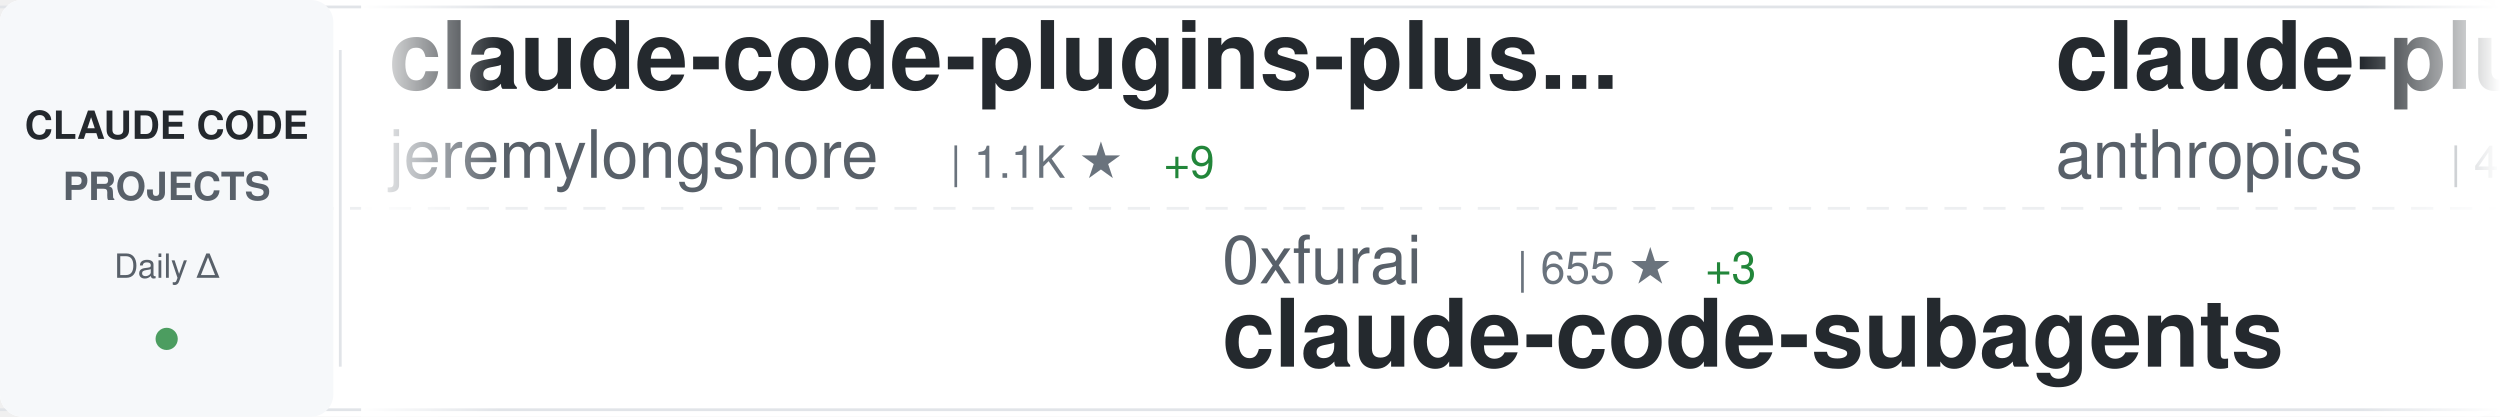
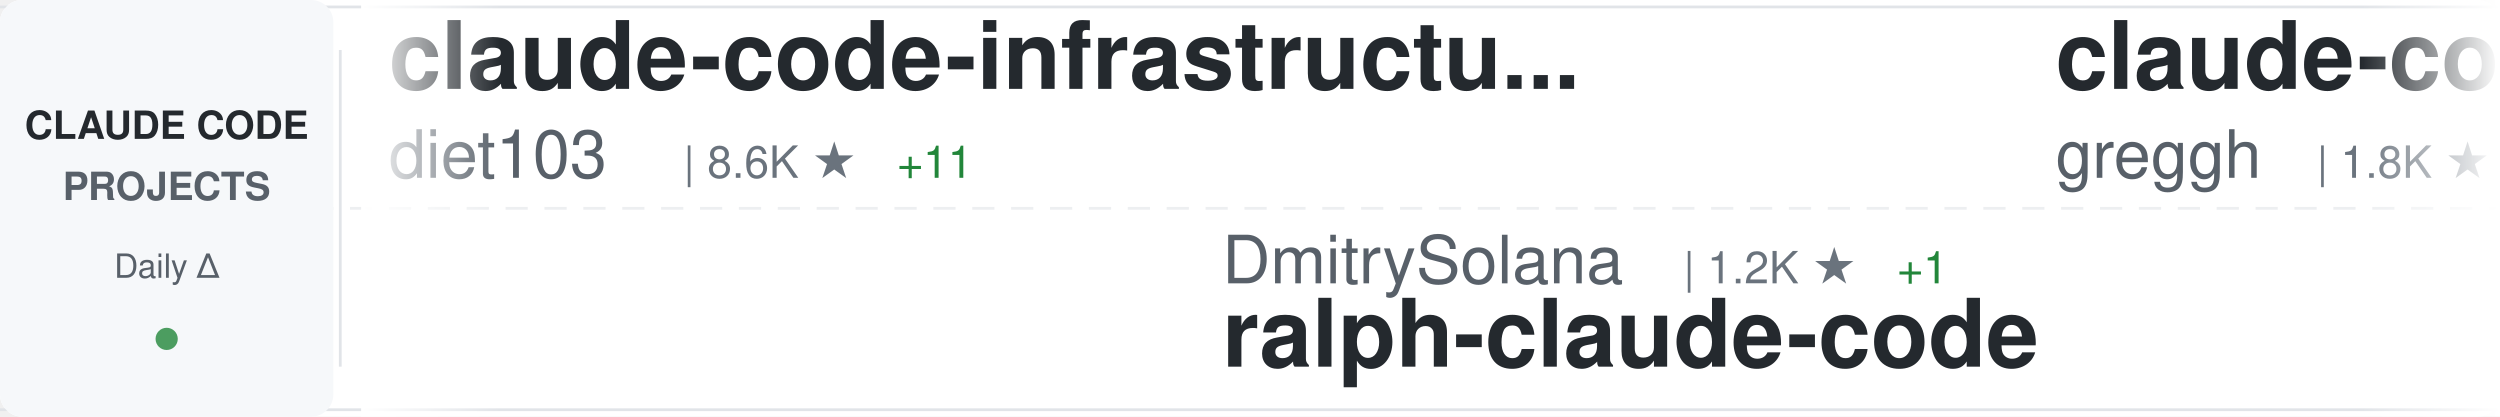
<svg xmlns="http://www.w3.org/2000/svg" width="900" height="150">
  <defs>
    <linearGradient id="awesomeLeftFade" x1="0%" y1="0%" x2="100%" y2="0%">
      <stop offset="0%" style="stop-color:#ffffff;stop-opacity:1" />
      <stop offset="100%" style="stop-color:#ffffff;stop-opacity:0" />
    </linearGradient>
    <linearGradient id="awesomeRightFade" x1="0%" y1="0%" x2="100%" y2="0%">
      <stop offset="0%" style="stop-color:#ffffff;stop-opacity:0" />
      <stop offset="100%" style="stop-color:#ffffff;stop-opacity:1" />
    </linearGradient>
  </defs>
  <rect width="900" height="150" fill="#ffffff" rx="8" />
  <rect x="0" y="2" width="900" height="1" fill="#e1e4e8" />
  <rect x="0" y="147" width="900" height="1" fill="#e1e4e8" />
  <line x1="0" y1="75" x2="900" y2="75" stroke="#e1e4e8" stroke-width="1" stroke-dasharray="8 6" opacity="0.6" />
  <rect x="0" y="0" width="120" height="150" fill="#f6f8fa" rx="8" />
  <text x="60" y="50" font-family="-apple-system, BlinkMacSystemFont, 'Segoe UI', Helvetica, Arial, sans-serif" font-size="14" font-weight="600" fill="#24292e" text-anchor="middle">CLAUDE CODE</text>
  <text x="60" y="72" font-family="-apple-system, BlinkMacSystemFont, 'Segoe UI', Helvetica, Arial, sans-serif" font-size="14" font-weight="600" fill="#586069" text-anchor="middle">PROJECTS</text>
  <text x="60" y="100" font-family="-apple-system, BlinkMacSystemFont, 'Segoe UI', Helvetica, Arial, sans-serif" font-size="12" font-weight="500" fill="#586069" text-anchor="middle">Daily Δ</text>
  <circle cx="60" cy="122" r="4" fill="#22863a" opacity="0.8" />
  <rect x="122" y="18" width="1" height="114" fill="#e1e4e8" />
  <clipPath id="awesomeTickerClip">
    <rect x="130" y="0" width="770" height="150" />
  </clipPath>
  <g clip-path="url(#awesomeTickerClip)">
    <g id="awesomeTickerItems">
      <animateTransform attributeName="transform" attributeType="XML" type="translate" from="0 0" to="-3000 0" dur="54s" repeatCount="indefinite" />
      <g transform="translate(0, 0)">
-         <text x="140" y="32" font-family="-apple-system, BlinkMacSystemFont, 'Segoe UI', Helvetica, Arial, sans-serif" font-size="34" font-weight="600" fill="#24292e">claude-code-plugins-plus...</text>
-         <text x="140" y="64" font-family="-apple-system, BlinkMacSystemFont, 'Segoe UI', Helvetica, Arial, sans-serif" font-size="24" font-weight="400" fill="#586069">jeremylongshore</text>
-         <text x="342" y="64" font-family="-apple-system, BlinkMacSystemFont, 'Segoe UI', Helvetica, Arial, sans-serif" font-size="16" font-weight="500" fill="#6a737d">| 1.1K ★</text>
-         <text x="419" y="64" font-family="-apple-system, BlinkMacSystemFont, 'Segoe UI', Helvetica, Arial, sans-serif" font-size="16" font-weight="500" fill="#22863a"> +9</text>
+         <text x="140" y="32" font-family="-apple-system, BlinkMacSystemFont, 'Segoe UI', Helvetica, Arial, sans-serif" font-size="34" font-weight="600" fill="#24292e">claude-code-infrastructu...</text>
+         <text x="140" y="64" font-family="-apple-system, BlinkMacSystemFont, 'Segoe UI', Helvetica, Arial, sans-serif" font-size="24" font-weight="400" fill="#586069">diet103</text>
+         <text x="246" y="64" font-family="-apple-system, BlinkMacSystemFont, 'Segoe UI', Helvetica, Arial, sans-serif" font-size="16" font-weight="500" fill="#6a737d">| 8.6K ★</text>
+         <text x="323" y="64" font-family="-apple-system, BlinkMacSystemFont, 'Segoe UI', Helvetica, Arial, sans-serif" font-size="16" font-weight="500" fill="#22863a"> +11</text>
      </g>
      <g transform="translate(300, 0)">
-         <text x="140" y="102" font-family="-apple-system, BlinkMacSystemFont, 'Segoe UI', Helvetica, Arial, sans-serif" font-size="24" font-weight="400" fill="#586069">0xfurai</text>
-         <text x="246" y="102" font-family="-apple-system, BlinkMacSystemFont, 'Segoe UI', Helvetica, Arial, sans-serif" font-size="16" font-weight="500" fill="#6a737d">| 655 ★</text>
-         <text x="314" y="102" font-family="-apple-system, BlinkMacSystemFont, 'Segoe UI', Helvetica, Arial, sans-serif" font-size="16" font-weight="500" fill="#22863a"> +3</text>
-         <text x="140" y="132" font-family="-apple-system, BlinkMacSystemFont, 'Segoe UI', Helvetica, Arial, sans-serif" font-size="34" font-weight="600" fill="#24292e">claude-code-subagents</text>
+         <text x="140" y="102" font-family="-apple-system, BlinkMacSystemFont, 'Segoe UI', Helvetica, Arial, sans-serif" font-size="24" font-weight="400" fill="#586069">DmitrySolana</text>
+         <text x="306" y="102" font-family="-apple-system, BlinkMacSystemFont, 'Segoe UI', Helvetica, Arial, sans-serif" font-size="16" font-weight="500" fill="#6a737d">| 1.2K ★</text>
+         <text x="383" y="102" font-family="-apple-system, BlinkMacSystemFont, 'Segoe UI', Helvetica, Arial, sans-serif" font-size="16" font-weight="500" fill="#22863a"> +1</text>
+         <text x="140" y="132" font-family="-apple-system, BlinkMacSystemFont, 'Segoe UI', Helvetica, Arial, sans-serif" font-size="34" font-weight="600" fill="#24292e">ralph-claude-code</text>
      </g>
      <g transform="translate(600, 0)">
-         <text x="140" y="32" font-family="-apple-system, BlinkMacSystemFont, 'Segoe UI', Helvetica, Arial, sans-serif" font-size="34" font-weight="600" fill="#24292e">claude-plugins-official</text>
-         <text x="140" y="64" font-family="-apple-system, BlinkMacSystemFont, 'Segoe UI', Helvetica, Arial, sans-serif" font-size="24" font-weight="400" fill="#586069">anthropics</text>
-         <text x="282" y="64" font-family="-apple-system, BlinkMacSystemFont, 'Segoe UI', Helvetica, Arial, sans-serif" font-size="16" font-weight="500" fill="#6a737d">| 4.8K ★</text>
-         <text x="359" y="64" font-family="-apple-system, BlinkMacSystemFont, 'Segoe UI', Helvetica, Arial, sans-serif" font-size="16" font-weight="500" fill="#22863a"> +77</text>
+         <text x="140" y="32" font-family="-apple-system, BlinkMacSystemFont, 'Segoe UI', Helvetica, Arial, sans-serif" font-size="34" font-weight="600" fill="#24292e">claude-code.nvim</text>
+         <text x="140" y="64" font-family="-apple-system, BlinkMacSystemFont, 'Segoe UI', Helvetica, Arial, sans-serif" font-size="24" font-weight="400" fill="#586069">greggh</text>
+         <text x="234" y="64" font-family="-apple-system, BlinkMacSystemFont, 'Segoe UI', Helvetica, Arial, sans-serif" font-size="16" font-weight="500" fill="#6a737d">| 1.8K ★</text>
+         <text x="311" y="64" font-family="-apple-system, BlinkMacSystemFont, 'Segoe UI', Helvetica, Arial, sans-serif" font-size="16" font-weight="500" fill="#22863a"> +3</text>
      </g>
      <g transform="translate(900, 0)">
-         <text x="140" y="102" font-family="-apple-system, BlinkMacSystemFont, 'Segoe UI', Helvetica, Arial, sans-serif" font-size="24" font-weight="400" fill="#586069">opactorai</text>
-         <text x="270" y="102" font-family="-apple-system, BlinkMacSystemFont, 'Segoe UI', Helvetica, Arial, sans-serif" font-size="16" font-weight="500" fill="#6a737d">| 3.7K ★</text>
-         <text x="347" y="102" font-family="-apple-system, BlinkMacSystemFont, 'Segoe UI', Helvetica, Arial, sans-serif" font-size="16" font-weight="500" fill="#22863a"> +4</text>
-         <text x="140" y="132" font-family="-apple-system, BlinkMacSystemFont, 'Segoe UI', Helvetica, Arial, sans-serif" font-size="34" font-weight="600" fill="#24292e">Claudable</text>
+         <text x="140" y="102" font-family="-apple-system, BlinkMacSystemFont, 'Segoe UI', Helvetica, Arial, sans-serif" font-size="24" font-weight="400" fill="#586069">lst97</text>
+         <text x="222" y="102" font-family="-apple-system, BlinkMacSystemFont, 'Segoe UI', Helvetica, Arial, sans-serif" font-size="16" font-weight="500" fill="#6a737d">| 1.4K ★</text>
+         <text x="299" y="102" font-family="-apple-system, BlinkMacSystemFont, 'Segoe UI', Helvetica, Arial, sans-serif" font-size="16" font-weight="500" fill="#22863a"> +2</text>
+         <text x="140" y="132" font-family="-apple-system, BlinkMacSystemFont, 'Segoe UI', Helvetica, Arial, sans-serif" font-size="34" font-weight="600" fill="#24292e">claude-code-sub-agents</text>
      </g>
      <g transform="translate(1200, 0)">
-         <text x="140" y="32" font-family="-apple-system, BlinkMacSystemFont, 'Segoe UI', Helvetica, Arial, sans-serif" font-size="34" font-weight="600" fill="#24292e">edmunds-claude-code</text>
-         <text x="140" y="64" font-family="-apple-system, BlinkMacSystemFont, 'Segoe UI', Helvetica, Arial, sans-serif" font-size="24" font-weight="400" fill="#586069">edmund-io</text>
-         <text x="270" y="64" font-family="-apple-system, BlinkMacSystemFont, 'Segoe UI', Helvetica, Arial, sans-serif" font-size="16" font-weight="500" fill="#6a737d">| 1.0K ★</text>
-         <text x="347" y="64" font-family="-apple-system, BlinkMacSystemFont, 'Segoe UI', Helvetica, Arial, sans-serif" font-size="16" font-weight="500" fill="#22863a"> +8</text>
+         <text x="140" y="32" font-family="-apple-system, BlinkMacSystemFont, 'Segoe UI', Helvetica, Arial, sans-serif" font-size="34" font-weight="600" fill="#24292e">claude-code-prompt-impro...</text>
+         <text x="140" y="64" font-family="-apple-system, BlinkMacSystemFont, 'Segoe UI', Helvetica, Arial, sans-serif" font-size="24" font-weight="400" fill="#586069">severity1</text>
+         <text x="270" y="64" font-family="-apple-system, BlinkMacSystemFont, 'Segoe UI', Helvetica, Arial, sans-serif" font-size="16" font-weight="500" fill="#6a737d">| 1.1K ★</text>
+         <text x="347" y="64" font-family="-apple-system, BlinkMacSystemFont, 'Segoe UI', Helvetica, Arial, sans-serif" font-size="16" font-weight="500" fill="#22863a"> +5</text>
      </g>
      <g transform="translate(1500, 0)">
-         <text x="140" y="102" font-family="-apple-system, BlinkMacSystemFont, 'Segoe UI', Helvetica, Arial, sans-serif" font-size="24" font-weight="400" fill="#586069">coleam00</text>
-         <text x="258" y="102" font-family="-apple-system, BlinkMacSystemFont, 'Segoe UI', Helvetica, Arial, sans-serif" font-size="16" font-weight="500" fill="#6a737d">| 12.3K ★</text>
-         <text x="344" y="102" font-family="-apple-system, BlinkMacSystemFont, 'Segoe UI', Helvetica, Arial, sans-serif" font-size="16" font-weight="500" fill="#22863a"> +6</text>
-         <text x="140" y="132" font-family="-apple-system, BlinkMacSystemFont, 'Segoe UI', Helvetica, Arial, sans-serif" font-size="34" font-weight="600" fill="#24292e">context-engineering-intr...</text>
+         <text x="140" y="102" font-family="-apple-system, BlinkMacSystemFont, 'Segoe UI', Helvetica, Arial, sans-serif" font-size="24" font-weight="400" fill="#586069">feiskyer</text>
+         <text x="258" y="102" font-family="-apple-system, BlinkMacSystemFont, 'Segoe UI', Helvetica, Arial, sans-serif" font-size="16" font-weight="500" fill="#6a737d">| 1.1K ★</text>
+         <text x="335" y="102" font-family="-apple-system, BlinkMacSystemFont, 'Segoe UI', Helvetica, Arial, sans-serif" font-size="16" font-weight="500" fill="#22863a"> +4</text>
+         <text x="140" y="132" font-family="-apple-system, BlinkMacSystemFont, 'Segoe UI', Helvetica, Arial, sans-serif" font-size="34" font-weight="600" fill="#24292e">claude-code-settings</text>
      </g>
      <g transform="translate(1800, 0)">
-         <text x="140" y="32" font-family="-apple-system, BlinkMacSystemFont, 'Segoe UI', Helvetica, Arial, sans-serif" font-size="34" font-weight="600" fill="#24292e">claudecodeui</text>
-         <text x="140" y="64" font-family="-apple-system, BlinkMacSystemFont, 'Segoe UI', Helvetica, Arial, sans-serif" font-size="24" font-weight="400" fill="#586069">siteboon</text>
-         <text x="258" y="64" font-family="-apple-system, BlinkMacSystemFont, 'Segoe UI', Helvetica, Arial, sans-serif" font-size="16" font-weight="500" fill="#6a737d">| 5.7K ★</text>
-         <text x="335" y="64" font-family="-apple-system, BlinkMacSystemFont, 'Segoe UI', Helvetica, Arial, sans-serif" font-size="16" font-weight="500" fill="#22863a"> +14</text>
+         <text x="140" y="32" font-family="-apple-system, BlinkMacSystemFont, 'Segoe UI', Helvetica, Arial, sans-serif" font-size="34" font-weight="600" fill="#24292e">ralph</text>
+         <text x="140" y="64" font-family="-apple-system, BlinkMacSystemFont, 'Segoe UI', Helvetica, Arial, sans-serif" font-size="24" font-weight="400" fill="#586069">snarktank</text>
+         <text x="270" y="64" font-family="-apple-system, BlinkMacSystemFont, 'Segoe UI', Helvetica, Arial, sans-serif" font-size="16" font-weight="500" fill="#6a737d">| 7.5K ★</text>
+         <text x="347" y="64" font-family="-apple-system, BlinkMacSystemFont, 'Segoe UI', Helvetica, Arial, sans-serif" font-size="16" font-weight="500" fill="#22863a"> +219</text>
      </g>
      <g transform="translate(2100, 0)">
-         <text x="140" y="102" font-family="-apple-system, BlinkMacSystemFont, 'Segoe UI', Helvetica, Arial, sans-serif" font-size="24" font-weight="400" fill="#586069">Yuyz0112</text>
-         <text x="258" y="102" font-family="-apple-system, BlinkMacSystemFont, 'Segoe UI', Helvetica, Arial, sans-serif" font-size="16" font-weight="500" fill="#6a737d">| 2.0K ★</text>
-         <text x="335" y="102" font-family="-apple-system, BlinkMacSystemFont, 'Segoe UI', Helvetica, Arial, sans-serif" font-size="16" font-weight="500" fill="#22863a"> +3</text>
-         <text x="140" y="132" font-family="-apple-system, BlinkMacSystemFont, 'Segoe UI', Helvetica, Arial, sans-serif" font-size="34" font-weight="600" fill="#24292e">claude-code-reverse</text>
+         <text x="140" y="102" font-family="-apple-system, BlinkMacSystemFont, 'Segoe UI', Helvetica, Arial, sans-serif" font-size="24" font-weight="400" fill="#586069">d-kimuson</text>
+         <text x="270" y="102" font-family="-apple-system, BlinkMacSystemFont, 'Segoe UI', Helvetica, Arial, sans-serif" font-size="16" font-weight="500" fill="#6a737d">| 815 ★</text>
+         <text x="338" y="102" font-family="-apple-system, BlinkMacSystemFont, 'Segoe UI', Helvetica, Arial, sans-serif" font-size="16" font-weight="500" fill="#22863a"> +3</text>
+         <text x="140" y="132" font-family="-apple-system, BlinkMacSystemFont, 'Segoe UI', Helvetica, Arial, sans-serif" font-size="34" font-weight="600" fill="#24292e">claude-code-viewer</text>
      </g>
      <g transform="translate(2400, 0)">
-         <text x="140" y="32" font-family="-apple-system, BlinkMacSystemFont, 'Segoe UI', Helvetica, Arial, sans-serif" font-size="34" font-weight="600" fill="#24292e">claude-code-acp</text>
-         <text x="140" y="64" font-family="-apple-system, BlinkMacSystemFont, 'Segoe UI', Helvetica, Arial, sans-serif" font-size="24" font-weight="400" fill="#586069">zed-industries</text>
-         <text x="330" y="64" font-family="-apple-system, BlinkMacSystemFont, 'Segoe UI', Helvetica, Arial, sans-serif" font-size="16" font-weight="500" fill="#6a737d">| 788 ★</text>
-         <text x="398" y="64" font-family="-apple-system, BlinkMacSystemFont, 'Segoe UI', Helvetica, Arial, sans-serif" font-size="16" font-weight="500" fill="#22863a"> +9</text>
+         <text x="140" y="32" font-family="-apple-system, BlinkMacSystemFont, 'Segoe UI', Helvetica, Arial, sans-serif" font-size="34" font-weight="600" fill="#24292e">browser-use</text>
+         <text x="140" y="64" font-family="-apple-system, BlinkMacSystemFont, 'Segoe UI', Helvetica, Arial, sans-serif" font-size="24" font-weight="400" fill="#586069">browser-use</text>
+         <text x="294" y="64" font-family="-apple-system, BlinkMacSystemFont, 'Segoe UI', Helvetica, Arial, sans-serif" font-size="16" font-weight="500" fill="#6a737d">| 76.8K ★</text>
+         <text x="380" y="64" font-family="-apple-system, BlinkMacSystemFont, 'Segoe UI', Helvetica, Arial, sans-serif" font-size="16" font-weight="500" fill="#22863a"> +415</text>
      </g>
      <g transform="translate(2700, 0)">
-         <text x="140" y="102" font-family="-apple-system, BlinkMacSystemFont, 'Segoe UI', Helvetica, Arial, sans-serif" font-size="24" font-weight="400" fill="#586069">kepano</text>
-         <text x="234" y="102" font-family="-apple-system, BlinkMacSystemFont, 'Segoe UI', Helvetica, Arial, sans-serif" font-size="16" font-weight="500" fill="#6a737d">| 8.0K ★</text>
-         <text x="311" y="102" font-family="-apple-system, BlinkMacSystemFont, 'Segoe UI', Helvetica, Arial, sans-serif" font-size="16" font-weight="500" fill="#22863a"> +123</text>
-         <text x="140" y="132" font-family="-apple-system, BlinkMacSystemFont, 'Segoe UI', Helvetica, Arial, sans-serif" font-size="34" font-weight="600" fill="#24292e">obsidian-skills</text>
+         <text x="140" y="102" font-family="-apple-system, BlinkMacSystemFont, 'Segoe UI', Helvetica, Arial, sans-serif" font-size="24" font-weight="400" fill="#586069">OthmanAdi</text>
+         <text x="270" y="102" font-family="-apple-system, BlinkMacSystemFont, 'Segoe UI', Helvetica, Arial, sans-serif" font-size="16" font-weight="500" fill="#6a737d">| 11.2K ★</text>
+         <text x="356" y="102" font-family="-apple-system, BlinkMacSystemFont, 'Segoe UI', Helvetica, Arial, sans-serif" font-size="16" font-weight="500" fill="#22863a"> +130</text>
+         <text x="140" y="132" font-family="-apple-system, BlinkMacSystemFont, 'Segoe UI', Helvetica, Arial, sans-serif" font-size="34" font-weight="600" fill="#24292e">planning-with-files</text>
      </g>
      <g transform="translate(3000, 0)">
-         <text x="140" y="32" font-family="-apple-system, BlinkMacSystemFont, 'Segoe UI', Helvetica, Arial, sans-serif" font-size="34" font-weight="600" fill="#24292e">claude-code-plugins-plus...</text>
-         <text x="140" y="64" font-family="-apple-system, BlinkMacSystemFont, 'Segoe UI', Helvetica, Arial, sans-serif" font-size="24" font-weight="400" fill="#586069">jeremylongshore</text>
-         <text x="342" y="64" font-family="-apple-system, BlinkMacSystemFont, 'Segoe UI', Helvetica, Arial, sans-serif" font-size="16" font-weight="500" fill="#6a737d">| 1.1K ★</text>
-         <text x="419" y="64" font-family="-apple-system, BlinkMacSystemFont, 'Segoe UI', Helvetica, Arial, sans-serif" font-size="16" font-weight="500" fill="#22863a"> +9</text>
+         <text x="140" y="32" font-family="-apple-system, BlinkMacSystemFont, 'Segoe UI', Helvetica, Arial, sans-serif" font-size="34" font-weight="600" fill="#24292e">claude-code-infrastructu...</text>
+         <text x="140" y="64" font-family="-apple-system, BlinkMacSystemFont, 'Segoe UI', Helvetica, Arial, sans-serif" font-size="24" font-weight="400" fill="#586069">diet103</text>
+         <text x="246" y="64" font-family="-apple-system, BlinkMacSystemFont, 'Segoe UI', Helvetica, Arial, sans-serif" font-size="16" font-weight="500" fill="#6a737d">| 8.6K ★</text>
+         <text x="323" y="64" font-family="-apple-system, BlinkMacSystemFont, 'Segoe UI', Helvetica, Arial, sans-serif" font-size="16" font-weight="500" fill="#22863a"> +11</text>
      </g>
      <g transform="translate(3300, 0)">
-         <text x="140" y="102" font-family="-apple-system, BlinkMacSystemFont, 'Segoe UI', Helvetica, Arial, sans-serif" font-size="24" font-weight="400" fill="#586069">0xfurai</text>
-         <text x="246" y="102" font-family="-apple-system, BlinkMacSystemFont, 'Segoe UI', Helvetica, Arial, sans-serif" font-size="16" font-weight="500" fill="#6a737d">| 655 ★</text>
-         <text x="314" y="102" font-family="-apple-system, BlinkMacSystemFont, 'Segoe UI', Helvetica, Arial, sans-serif" font-size="16" font-weight="500" fill="#22863a"> +3</text>
-         <text x="140" y="132" font-family="-apple-system, BlinkMacSystemFont, 'Segoe UI', Helvetica, Arial, sans-serif" font-size="34" font-weight="600" fill="#24292e">claude-code-subagents</text>
+         <text x="140" y="102" font-family="-apple-system, BlinkMacSystemFont, 'Segoe UI', Helvetica, Arial, sans-serif" font-size="24" font-weight="400" fill="#586069">DmitrySolana</text>
+         <text x="306" y="102" font-family="-apple-system, BlinkMacSystemFont, 'Segoe UI', Helvetica, Arial, sans-serif" font-size="16" font-weight="500" fill="#6a737d">| 1.2K ★</text>
+         <text x="383" y="102" font-family="-apple-system, BlinkMacSystemFont, 'Segoe UI', Helvetica, Arial, sans-serif" font-size="16" font-weight="500" fill="#22863a"> +1</text>
+         <text x="140" y="132" font-family="-apple-system, BlinkMacSystemFont, 'Segoe UI', Helvetica, Arial, sans-serif" font-size="34" font-weight="600" fill="#24292e">ralph-claude-code</text>
      </g>
      <g transform="translate(3600, 0)">
-         <text x="140" y="32" font-family="-apple-system, BlinkMacSystemFont, 'Segoe UI', Helvetica, Arial, sans-serif" font-size="34" font-weight="600" fill="#24292e">claude-plugins-official</text>
-         <text x="140" y="64" font-family="-apple-system, BlinkMacSystemFont, 'Segoe UI', Helvetica, Arial, sans-serif" font-size="24" font-weight="400" fill="#586069">anthropics</text>
-         <text x="282" y="64" font-family="-apple-system, BlinkMacSystemFont, 'Segoe UI', Helvetica, Arial, sans-serif" font-size="16" font-weight="500" fill="#6a737d">| 4.8K ★</text>
-         <text x="359" y="64" font-family="-apple-system, BlinkMacSystemFont, 'Segoe UI', Helvetica, Arial, sans-serif" font-size="16" font-weight="500" fill="#22863a"> +77</text>
+         <text x="140" y="32" font-family="-apple-system, BlinkMacSystemFont, 'Segoe UI', Helvetica, Arial, sans-serif" font-size="34" font-weight="600" fill="#24292e">claude-code.nvim</text>
+         <text x="140" y="64" font-family="-apple-system, BlinkMacSystemFont, 'Segoe UI', Helvetica, Arial, sans-serif" font-size="24" font-weight="400" fill="#586069">greggh</text>
+         <text x="234" y="64" font-family="-apple-system, BlinkMacSystemFont, 'Segoe UI', Helvetica, Arial, sans-serif" font-size="16" font-weight="500" fill="#6a737d">| 1.8K ★</text>
+         <text x="311" y="64" font-family="-apple-system, BlinkMacSystemFont, 'Segoe UI', Helvetica, Arial, sans-serif" font-size="16" font-weight="500" fill="#22863a"> +3</text>
      </g>
      <g transform="translate(3900, 0)">
-         <text x="140" y="102" font-family="-apple-system, BlinkMacSystemFont, 'Segoe UI', Helvetica, Arial, sans-serif" font-size="24" font-weight="400" fill="#586069">opactorai</text>
-         <text x="270" y="102" font-family="-apple-system, BlinkMacSystemFont, 'Segoe UI', Helvetica, Arial, sans-serif" font-size="16" font-weight="500" fill="#6a737d">| 3.7K ★</text>
-         <text x="347" y="102" font-family="-apple-system, BlinkMacSystemFont, 'Segoe UI', Helvetica, Arial, sans-serif" font-size="16" font-weight="500" fill="#22863a"> +4</text>
-         <text x="140" y="132" font-family="-apple-system, BlinkMacSystemFont, 'Segoe UI', Helvetica, Arial, sans-serif" font-size="34" font-weight="600" fill="#24292e">Claudable</text>
+         <text x="140" y="102" font-family="-apple-system, BlinkMacSystemFont, 'Segoe UI', Helvetica, Arial, sans-serif" font-size="24" font-weight="400" fill="#586069">lst97</text>
+         <text x="222" y="102" font-family="-apple-system, BlinkMacSystemFont, 'Segoe UI', Helvetica, Arial, sans-serif" font-size="16" font-weight="500" fill="#6a737d">| 1.4K ★</text>
+         <text x="299" y="102" font-family="-apple-system, BlinkMacSystemFont, 'Segoe UI', Helvetica, Arial, sans-serif" font-size="16" font-weight="500" fill="#22863a"> +2</text>
+         <text x="140" y="132" font-family="-apple-system, BlinkMacSystemFont, 'Segoe UI', Helvetica, Arial, sans-serif" font-size="34" font-weight="600" fill="#24292e">claude-code-sub-agents</text>
      </g>
    </g>
  </g>
  <rect x="130" y="0" width="50" height="150" fill="url(#awesomeLeftFade)" />
  <rect x="850" y="0" width="50" height="150" fill="url(#awesomeRightFade)" />
</svg>
